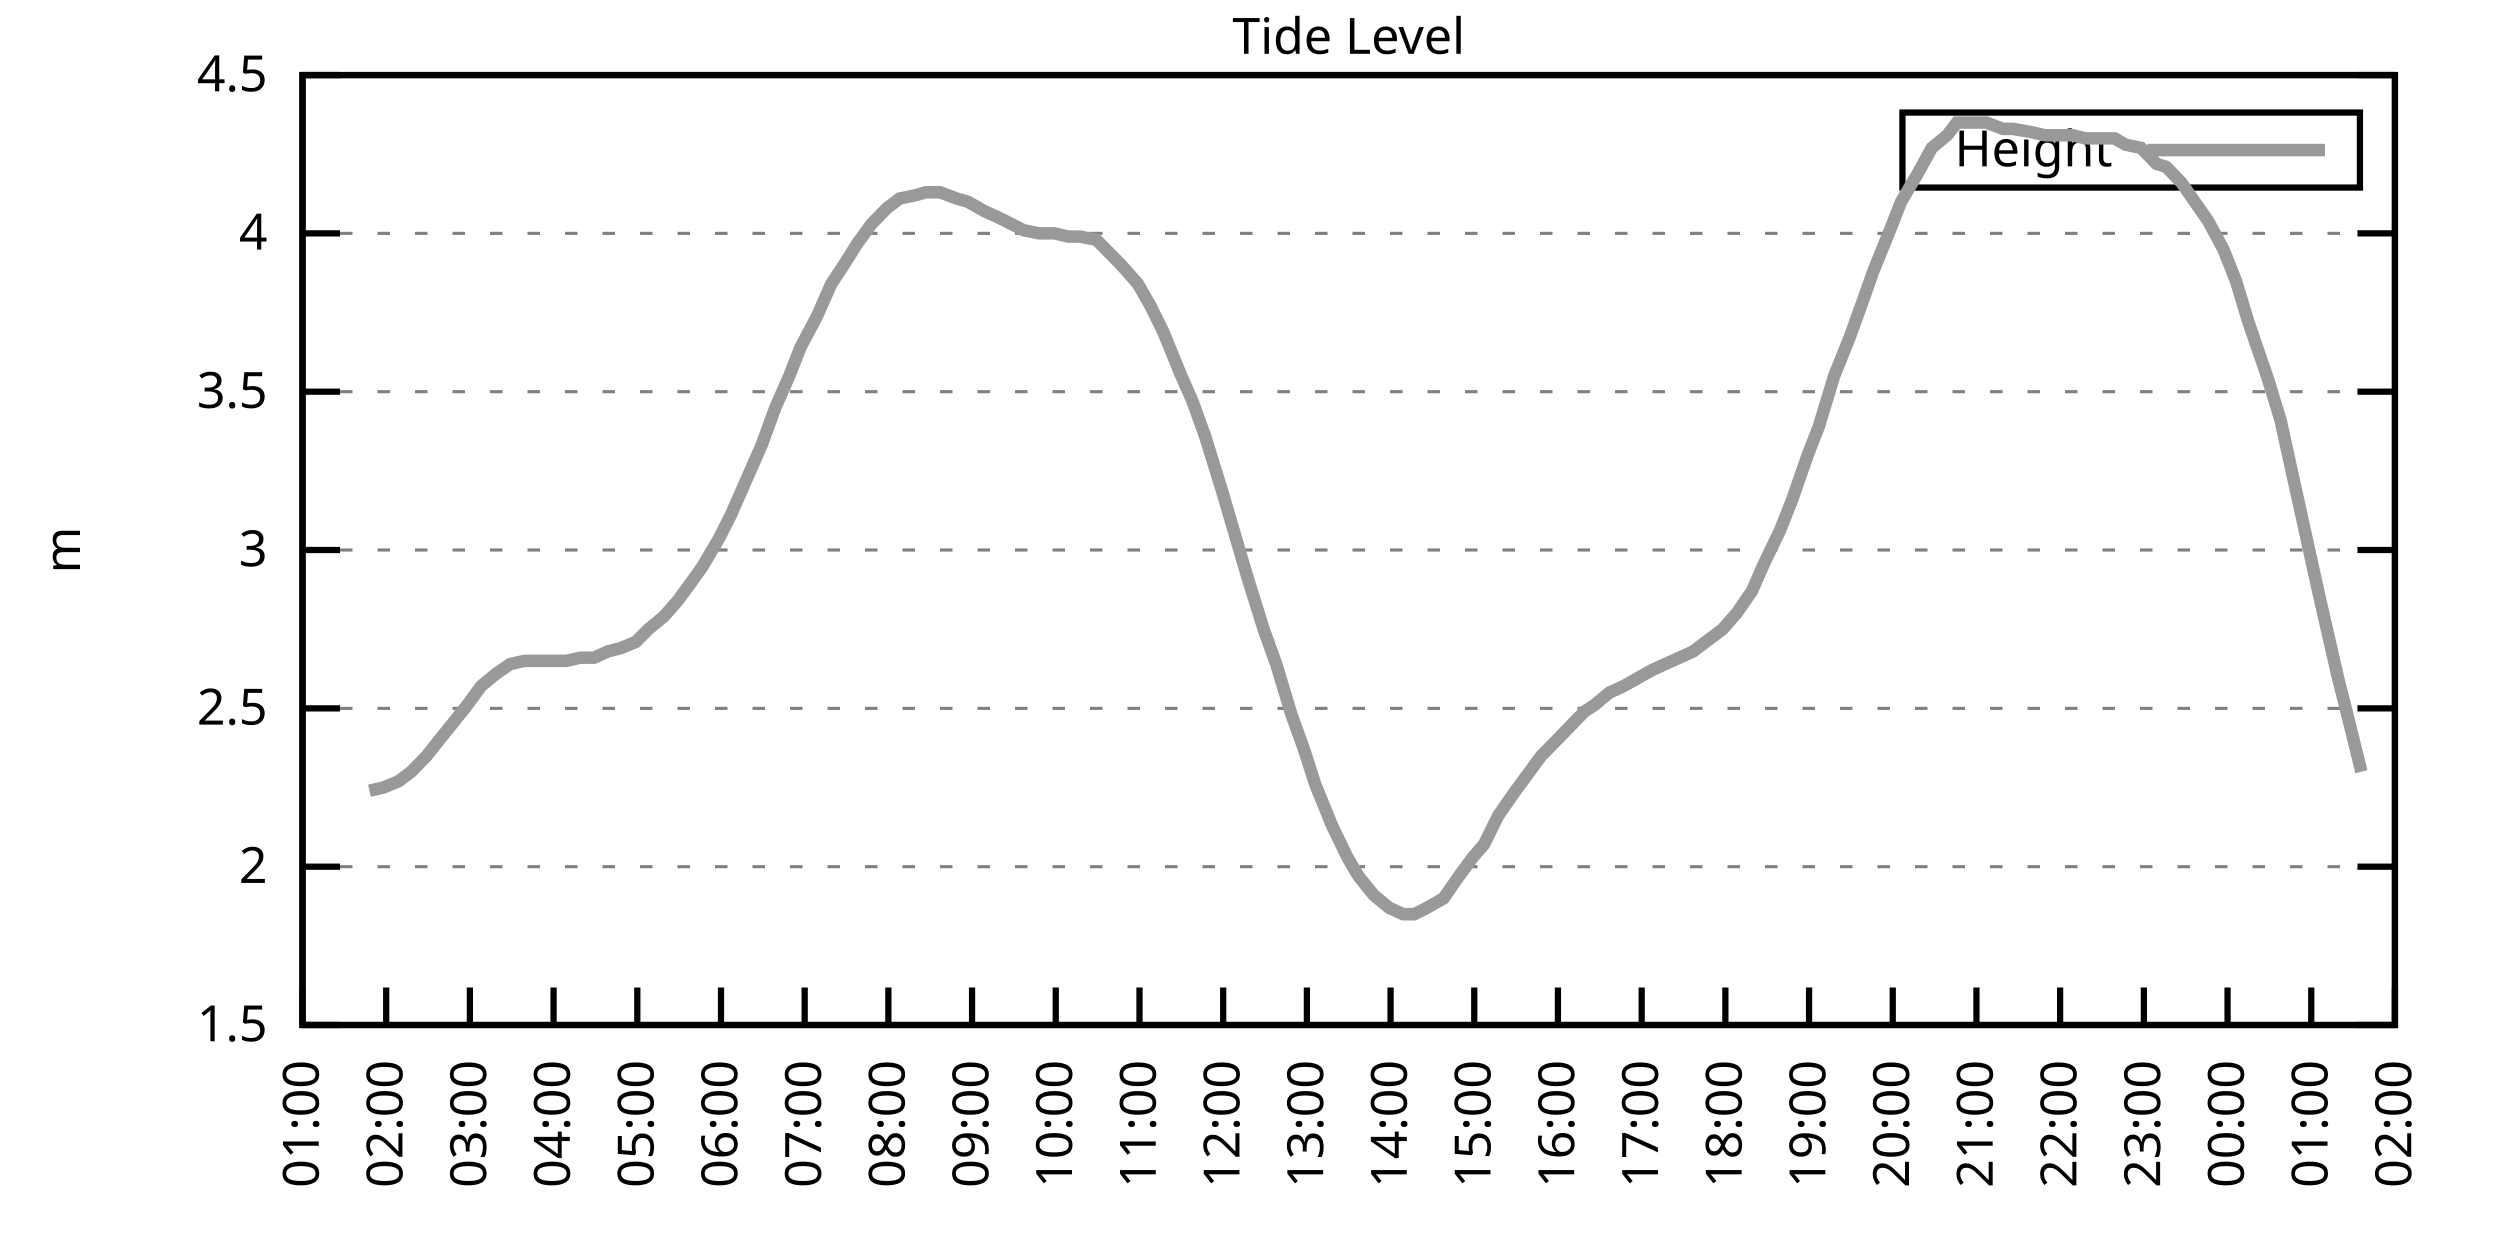
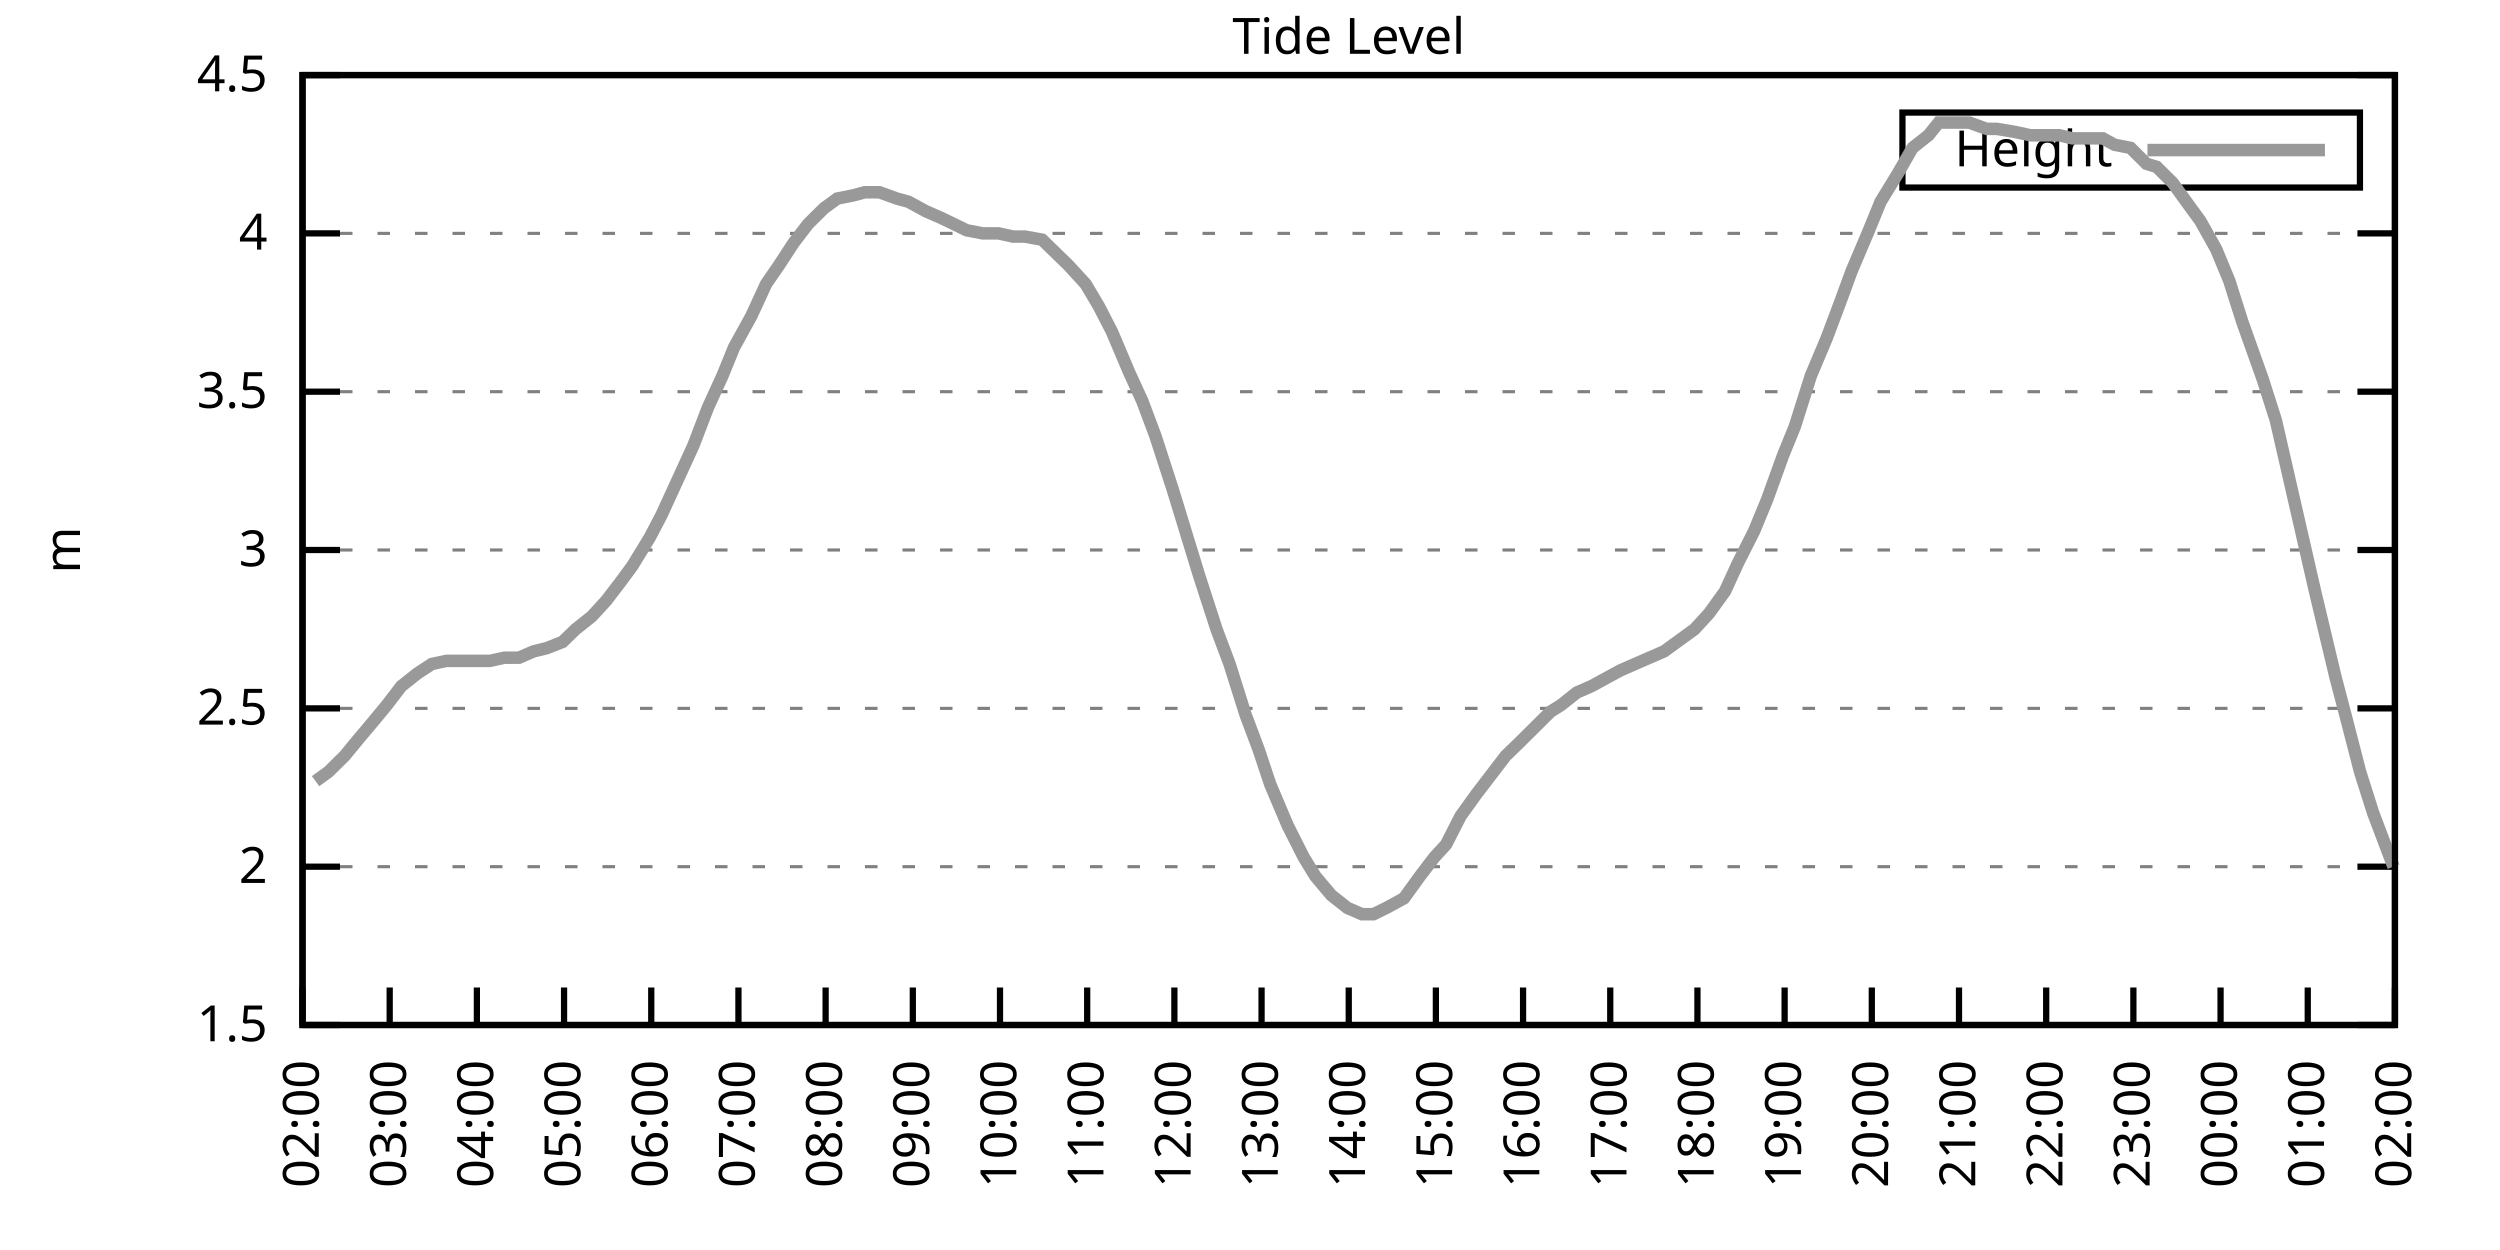
<svg xmlns="http://www.w3.org/2000/svg" xmlns:xlink="http://www.w3.org/1999/xlink" width="400" height="200" viewBox="0 0 400 200">
  <g id="gnuplot_canvas">
    <rect x="0" y="0" width="400" height="200" fill="none" />
    <defs>
      <circle id="gpDot" r="0.5" stroke-width="0.5" stroke="currentColor" />
      <path id="gpPt0" stroke-width="0.333" stroke="currentColor" d="M-1,0 h2 M0,-1 v2" />
      <path id="gpPt1" stroke-width="0.333" stroke="currentColor" d="M-1,-1 L1,1 M1,-1 L-1,1" />
      <path id="gpPt2" stroke-width="0.333" stroke="currentColor" d="M-1,0 L1,0 M0,-1 L0,1 M-1,-1 L1,1 M-1,1 L1,-1" />
      <rect id="gpPt3" stroke-width="0.333" stroke="currentColor" x="-1" y="-1" width="2" height="2" />
      <rect id="gpPt4" stroke-width="0.333" stroke="currentColor" fill="currentColor" x="-1" y="-1" width="2" height="2" />
      <circle id="gpPt5" stroke-width="0.333" stroke="currentColor" cx="0" cy="0" r="1" />
      <use xlink:href="#gpPt5" id="gpPt6" fill="currentColor" stroke="none" />
      <path id="gpPt7" stroke-width="0.333" stroke="currentColor" d="M0,-1.33 L-1.33,0.67 L1.33,0.67 z" />
      <use xlink:href="#gpPt7" id="gpPt8" fill="currentColor" stroke="none" />
      <use xlink:href="#gpPt7" id="gpPt9" stroke="currentColor" transform="rotate(180)" />
      <use xlink:href="#gpPt9" id="gpPt10" fill="currentColor" stroke="none" />
      <use xlink:href="#gpPt3" id="gpPt11" stroke="currentColor" transform="rotate(45)" />
      <use xlink:href="#gpPt11" id="gpPt12" fill="currentColor" stroke="none" />
      <path id="gpPt13" stroke-width="0.333" stroke="currentColor" d="M0,1.330 L1.265,0.411 L0.782,-1.067 L-0.782,-1.076 L-1.265,0.411 z" />
      <use xlink:href="#gpPt13" id="gpPt14" fill="currentColor" stroke="none" />
      <filter id="textbox" filterUnits="objectBoundingBox" x="0" y="0" height="1" width="1">
        <feFlood flood-color="white" flood-opacity="1" result="bgnd" />
        <feComposite in="SourceGraphic" in2="bgnd" operator="atop" />
      </filter>
      <filter id="greybox" filterUnits="objectBoundingBox" x="0" y="0" height="1" width="1">
        <feFlood flood-color="lightgrey" flood-opacity="1" result="grey" />
        <feComposite in="SourceGraphic" in2="grey" operator="atop" />
      </filter>
    </defs>
    <g fill="none" color="white" stroke="currentColor" stroke-width="1.00" stroke-linecap="butt" stroke-linejoin="miter">
</g>
    <g fill="none" color="black" stroke="currentColor" stroke-width="1.00" stroke-linecap="butt" stroke-linejoin="miter">
      <g stroke="none" shape-rendering="crispEdges">
        <polygon fill="rgb(255, 255, 255)" points="48.40,164.00 383.18,164.00 383.18,12.02 48.40,12.02 " />
      </g>
    </g>
    <g fill="none" color="black" stroke="currentColor" stroke-width="1.00" stroke-linecap="butt" stroke-linejoin="miter">
</g>
    <g fill="none" color="black" stroke="black" stroke-width="0.50" stroke-linecap="butt" stroke-linejoin="miter">
</g>
    <g fill="none" color="gray" stroke="currentColor" stroke-width="0.50" stroke-linecap="butt" stroke-linejoin="miter">
      <path stroke="gray" stroke-dasharray="2,4" class="gridline" d="M48.40,164.00 L383.19,164.00  " />
    </g>
    <g fill="none" color="gray" stroke="gray" stroke-width="1.00" stroke-linecap="butt" stroke-linejoin="miter">
</g>
    <g fill="none" color="black" stroke="currentColor" stroke-width="1.00" stroke-linecap="butt" stroke-linejoin="miter">
      <path stroke="black" d="M48.40,164.00 L54.40,164.00 M383.19,164.00 L377.19,164.00  " />
      <g transform="translate(42.80,166.60)" stroke="none" fill="black" font-family="Sans" font-size="8.00" text-anchor="end">
        <text>
          <tspan font-family="Sans"> 1.5</tspan>
        </text>
      </g>
    </g>
    <g fill="none" color="black" stroke="currentColor" stroke-width="1.00" stroke-linecap="butt" stroke-linejoin="miter">
</g>
    <g fill="none" color="black" stroke="black" stroke-width="0.50" stroke-linecap="butt" stroke-linejoin="miter">
</g>
    <g fill="none" color="gray" stroke="currentColor" stroke-width="0.50" stroke-linecap="butt" stroke-linejoin="miter">
      <path stroke="gray" stroke-dasharray="2,4" class="gridline" d="M48.40,138.67 L383.19,138.67  " />
    </g>
    <g fill="none" color="gray" stroke="gray" stroke-width="1.00" stroke-linecap="butt" stroke-linejoin="miter">
</g>
    <g fill="none" color="black" stroke="currentColor" stroke-width="1.00" stroke-linecap="butt" stroke-linejoin="miter">
      <path stroke="black" d="M48.40,138.67 L54.40,138.67 M383.19,138.67 L377.19,138.67  " />
      <g transform="translate(42.80,141.27)" stroke="none" fill="black" font-family="Sans" font-size="8.00" text-anchor="end">
        <text>
          <tspan font-family="Sans"> 2</tspan>
        </text>
      </g>
    </g>
    <g fill="none" color="black" stroke="currentColor" stroke-width="1.00" stroke-linecap="butt" stroke-linejoin="miter">
</g>
    <g fill="none" color="black" stroke="black" stroke-width="0.50" stroke-linecap="butt" stroke-linejoin="miter">
</g>
    <g fill="none" color="gray" stroke="currentColor" stroke-width="0.50" stroke-linecap="butt" stroke-linejoin="miter">
      <path stroke="gray" stroke-dasharray="2,4" class="gridline" d="M48.40,113.34 L383.19,113.34  " />
    </g>
    <g fill="none" color="gray" stroke="gray" stroke-width="1.00" stroke-linecap="butt" stroke-linejoin="miter">
</g>
    <g fill="none" color="black" stroke="currentColor" stroke-width="1.00" stroke-linecap="butt" stroke-linejoin="miter">
      <path stroke="black" d="M48.40,113.34 L54.40,113.34 M383.19,113.34 L377.19,113.34  " />
      <g transform="translate(42.80,115.94)" stroke="none" fill="black" font-family="Sans" font-size="8.00" text-anchor="end">
        <text>
          <tspan font-family="Sans"> 2.5</tspan>
        </text>
      </g>
    </g>
    <g fill="none" color="black" stroke="currentColor" stroke-width="1.00" stroke-linecap="butt" stroke-linejoin="miter">
</g>
    <g fill="none" color="black" stroke="black" stroke-width="0.50" stroke-linecap="butt" stroke-linejoin="miter">
</g>
    <g fill="none" color="gray" stroke="currentColor" stroke-width="0.50" stroke-linecap="butt" stroke-linejoin="miter">
      <path stroke="gray" stroke-dasharray="2,4" class="gridline" d="M48.40,88.00 L383.19,88.00  " />
    </g>
    <g fill="none" color="gray" stroke="gray" stroke-width="1.00" stroke-linecap="butt" stroke-linejoin="miter">
</g>
    <g fill="none" color="black" stroke="currentColor" stroke-width="1.00" stroke-linecap="butt" stroke-linejoin="miter">
      <path stroke="black" d="M48.40,88.00 L54.40,88.00 M383.19,88.00 L377.19,88.00  " />
      <g transform="translate(42.80,90.60)" stroke="none" fill="black" font-family="Sans" font-size="8.00" text-anchor="end">
        <text>
          <tspan font-family="Sans"> 3</tspan>
        </text>
      </g>
    </g>
    <g fill="none" color="black" stroke="currentColor" stroke-width="1.00" stroke-linecap="butt" stroke-linejoin="miter">
</g>
    <g fill="none" color="black" stroke="black" stroke-width="0.50" stroke-linecap="butt" stroke-linejoin="miter">
</g>
    <g fill="none" color="gray" stroke="currentColor" stroke-width="0.50" stroke-linecap="butt" stroke-linejoin="miter">
      <path stroke="gray" stroke-dasharray="2,4" class="gridline" d="M48.40,62.67 L383.19,62.67  " />
    </g>
    <g fill="none" color="gray" stroke="gray" stroke-width="1.00" stroke-linecap="butt" stroke-linejoin="miter">
</g>
    <g fill="none" color="black" stroke="currentColor" stroke-width="1.00" stroke-linecap="butt" stroke-linejoin="miter">
      <path stroke="black" d="M48.40,62.67 L54.40,62.67 M383.19,62.67 L377.19,62.67  " />
      <g transform="translate(42.80,65.27)" stroke="none" fill="black" font-family="Sans" font-size="8.00" text-anchor="end">
        <text>
          <tspan font-family="Sans"> 3.5</tspan>
        </text>
      </g>
    </g>
    <g fill="none" color="black" stroke="currentColor" stroke-width="1.00" stroke-linecap="butt" stroke-linejoin="miter">
</g>
    <g fill="none" color="black" stroke="black" stroke-width="0.50" stroke-linecap="butt" stroke-linejoin="miter">
</g>
    <g fill="none" color="gray" stroke="currentColor" stroke-width="0.50" stroke-linecap="butt" stroke-linejoin="miter">
      <path stroke="gray" stroke-dasharray="2,4" class="gridline" d="M48.40,37.34 L383.19,37.34  " />
    </g>
    <g fill="none" color="gray" stroke="gray" stroke-width="1.00" stroke-linecap="butt" stroke-linejoin="miter">
</g>
    <g fill="none" color="black" stroke="currentColor" stroke-width="1.00" stroke-linecap="butt" stroke-linejoin="miter">
      <path stroke="black" d="M48.40,37.34 L54.40,37.34 M383.19,37.34 L377.19,37.34  " />
      <g transform="translate(42.80,39.94)" stroke="none" fill="black" font-family="Sans" font-size="8.00" text-anchor="end">
        <text>
          <tspan font-family="Sans"> 4</tspan>
        </text>
      </g>
    </g>
    <g fill="none" color="black" stroke="currentColor" stroke-width="1.00" stroke-linecap="butt" stroke-linejoin="miter">
</g>
    <g fill="none" color="black" stroke="black" stroke-width="0.50" stroke-linecap="butt" stroke-linejoin="miter">
</g>
    <g fill="none" color="gray" stroke="currentColor" stroke-width="0.50" stroke-linecap="butt" stroke-linejoin="miter">
      <path stroke="gray" stroke-dasharray="2,4" class="gridline" d="M48.40,12.01 L383.19,12.01  " />
    </g>
    <g fill="none" color="gray" stroke="gray" stroke-width="1.00" stroke-linecap="butt" stroke-linejoin="miter">
</g>
    <g fill="none" color="black" stroke="currentColor" stroke-width="1.00" stroke-linecap="butt" stroke-linejoin="miter">
      <path stroke="black" d="M48.40,12.01 L54.40,12.01 M383.19,12.01 L377.19,12.01  " />
      <g transform="translate(42.80,14.61)" stroke="none" fill="black" font-family="Sans" font-size="8.00" text-anchor="end">
        <text>
          <tspan font-family="Sans"> 4.5</tspan>
        </text>
      </g>
    </g>
    <g fill="none" color="black" stroke="currentColor" stroke-width="1.00" stroke-linecap="butt" stroke-linejoin="miter">
      <path stroke="black" d="M48.40,164.00 L48.40,158.00  " />
      <g transform="translate(51.00,169.60) rotate(270.00)" stroke="none" fill="black" font-family="Sans" font-size="8.00" text-anchor="end">
        <text>
-           <tspan font-family="Sans">01:00</tspan>
-         </text>
-       </g>
-     </g>
-     <g fill="none" color="black" stroke="currentColor" stroke-width="1.00" stroke-linecap="butt" stroke-linejoin="miter">
-       <path stroke="black" d="M61.79,164.00 L61.79,158.00  " />
-       <g transform="translate(64.39,169.60) rotate(270.00)" stroke="none" fill="black" font-family="Sans" font-size="8.00" text-anchor="end">
-         <text>
          <tspan font-family="Sans">02:00</tspan>
        </text>
      </g>
    </g>
    <g fill="none" color="black" stroke="currentColor" stroke-width="1.00" stroke-linecap="butt" stroke-linejoin="miter">
-       <path stroke="black" d="M75.18,164.00 L75.18,158.00  " />
-       <g transform="translate(77.78,169.60) rotate(270.00)" stroke="none" fill="black" font-family="Sans" font-size="8.00" text-anchor="end">
+       <path stroke="black" d="M62.35,164.00 L62.35,158.00  " />
+       <g transform="translate(64.95,169.60) rotate(270.00)" stroke="none" fill="black" font-family="Sans" font-size="8.00" text-anchor="end">
        <text>
          <tspan font-family="Sans">03:00</tspan>
        </text>
      </g>
    </g>
    <g fill="none" color="black" stroke="currentColor" stroke-width="1.00" stroke-linecap="butt" stroke-linejoin="miter">
-       <path stroke="black" d="M88.57,164.00 L88.57,158.00  " />
-       <g transform="translate(91.17,169.60) rotate(270.00)" stroke="none" fill="black" font-family="Sans" font-size="8.00" text-anchor="end">
+       <path stroke="black" d="M76.30,164.00 L76.30,158.00  " />
+       <g transform="translate(78.90,169.60) rotate(270.00)" stroke="none" fill="black" font-family="Sans" font-size="8.00" text-anchor="end">
        <text>
          <tspan font-family="Sans">04:00</tspan>
        </text>
      </g>
    </g>
    <g fill="none" color="black" stroke="currentColor" stroke-width="1.00" stroke-linecap="butt" stroke-linejoin="miter">
-       <path stroke="black" d="M101.97,164.00 L101.97,158.00  " />
-       <g transform="translate(104.57,169.60) rotate(270.00)" stroke="none" fill="black" font-family="Sans" font-size="8.00" text-anchor="end">
+       <path stroke="black" d="M90.25,164.00 L90.25,158.00  " />
+       <g transform="translate(92.85,169.60) rotate(270.00)" stroke="none" fill="black" font-family="Sans" font-size="8.00" text-anchor="end">
        <text>
          <tspan font-family="Sans">05:00</tspan>
        </text>
      </g>
    </g>
    <g fill="none" color="black" stroke="currentColor" stroke-width="1.00" stroke-linecap="butt" stroke-linejoin="miter">
-       <path stroke="black" d="M115.36,164.00 L115.36,158.00  " />
-       <g transform="translate(117.96,169.60) rotate(270.00)" stroke="none" fill="black" font-family="Sans" font-size="8.00" text-anchor="end">
+       <path stroke="black" d="M104.20,164.00 L104.20,158.00  " />
+       <g transform="translate(106.80,169.60) rotate(270.00)" stroke="none" fill="black" font-family="Sans" font-size="8.00" text-anchor="end">
        <text>
          <tspan font-family="Sans">06:00</tspan>
        </text>
      </g>
    </g>
    <g fill="none" color="black" stroke="currentColor" stroke-width="1.00" stroke-linecap="butt" stroke-linejoin="miter">
-       <path stroke="black" d="M128.75,164.00 L128.75,158.00  " />
-       <g transform="translate(131.35,169.60) rotate(270.00)" stroke="none" fill="black" font-family="Sans" font-size="8.00" text-anchor="end">
+       <path stroke="black" d="M118.15,164.00 L118.15,158.00  " />
+       <g transform="translate(120.75,169.60) rotate(270.00)" stroke="none" fill="black" font-family="Sans" font-size="8.00" text-anchor="end">
        <text>
          <tspan font-family="Sans">07:00</tspan>
        </text>
      </g>
    </g>
    <g fill="none" color="black" stroke="currentColor" stroke-width="1.00" stroke-linecap="butt" stroke-linejoin="miter">
-       <path stroke="black" d="M142.14,164.00 L142.14,158.00  " />
-       <g transform="translate(144.74,169.60) rotate(270.00)" stroke="none" fill="black" font-family="Sans" font-size="8.00" text-anchor="end">
+       <path stroke="black" d="M132.10,164.00 L132.10,158.00  " />
+       <g transform="translate(134.70,169.60) rotate(270.00)" stroke="none" fill="black" font-family="Sans" font-size="8.00" text-anchor="end">
        <text>
          <tspan font-family="Sans">08:00</tspan>
        </text>
      </g>
    </g>
    <g fill="none" color="black" stroke="currentColor" stroke-width="1.00" stroke-linecap="butt" stroke-linejoin="miter">
-       <path stroke="black" d="M155.53,164.00 L155.53,158.00  " />
-       <g transform="translate(158.13,169.60) rotate(270.00)" stroke="none" fill="black" font-family="Sans" font-size="8.00" text-anchor="end">
+       <path stroke="black" d="M146.05,164.00 L146.05,158.00  " />
+       <g transform="translate(148.65,169.60) rotate(270.00)" stroke="none" fill="black" font-family="Sans" font-size="8.00" text-anchor="end">
        <text>
          <tspan font-family="Sans">09:00</tspan>
        </text>
      </g>
    </g>
    <g fill="none" color="black" stroke="currentColor" stroke-width="1.00" stroke-linecap="butt" stroke-linejoin="miter">
-       <path stroke="black" d="M168.92,164.00 L168.92,158.00  " />
-       <g transform="translate(171.52,169.60) rotate(270.00)" stroke="none" fill="black" font-family="Sans" font-size="8.00" text-anchor="end">
+       <path stroke="black" d="M160.00,164.00 L160.00,158.00  " />
+       <g transform="translate(162.60,169.60) rotate(270.00)" stroke="none" fill="black" font-family="Sans" font-size="8.00" text-anchor="end">
        <text>
          <tspan font-family="Sans">10:00</tspan>
        </text>
      </g>
    </g>
    <g fill="none" color="black" stroke="currentColor" stroke-width="1.00" stroke-linecap="butt" stroke-linejoin="miter">
-       <path stroke="black" d="M182.32,164.00 L182.32,158.00  " />
-       <g transform="translate(184.92,169.60) rotate(270.00)" stroke="none" fill="black" font-family="Sans" font-size="8.00" text-anchor="end">
+       <path stroke="black" d="M173.95,164.00 L173.95,158.00  " />
+       <g transform="translate(176.55,169.60) rotate(270.00)" stroke="none" fill="black" font-family="Sans" font-size="8.00" text-anchor="end">
        <text>
          <tspan font-family="Sans">11:00</tspan>
        </text>
      </g>
    </g>
    <g fill="none" color="black" stroke="currentColor" stroke-width="1.00" stroke-linecap="butt" stroke-linejoin="miter">
-       <path stroke="black" d="M195.71,164.00 L195.71,158.00  " />
-       <g transform="translate(198.31,169.60) rotate(270.00)" stroke="none" fill="black" font-family="Sans" font-size="8.00" text-anchor="end">
+       <path stroke="black" d="M187.90,164.00 L187.90,158.00  " />
+       <g transform="translate(190.50,169.60) rotate(270.00)" stroke="none" fill="black" font-family="Sans" font-size="8.00" text-anchor="end">
        <text>
          <tspan font-family="Sans">12:00</tspan>
        </text>
      </g>
    </g>
    <g fill="none" color="black" stroke="currentColor" stroke-width="1.00" stroke-linecap="butt" stroke-linejoin="miter">
-       <path stroke="black" d="M209.10,164.00 L209.10,158.00  " />
-       <g transform="translate(211.70,169.60) rotate(270.00)" stroke="none" fill="black" font-family="Sans" font-size="8.00" text-anchor="end">
+       <path stroke="black" d="M201.85,164.00 L201.85,158.00  " />
+       <g transform="translate(204.45,169.60) rotate(270.00)" stroke="none" fill="black" font-family="Sans" font-size="8.00" text-anchor="end">
        <text>
          <tspan font-family="Sans">13:00</tspan>
        </text>
      </g>
    </g>
    <g fill="none" color="black" stroke="currentColor" stroke-width="1.00" stroke-linecap="butt" stroke-linejoin="miter">
-       <path stroke="black" d="M222.49,164.00 L222.49,158.00  " />
-       <g transform="translate(225.09,169.60) rotate(270.00)" stroke="none" fill="black" font-family="Sans" font-size="8.00" text-anchor="end">
+       <path stroke="black" d="M215.80,164.00 L215.80,158.00  " />
+       <g transform="translate(218.40,169.60) rotate(270.00)" stroke="none" fill="black" font-family="Sans" font-size="8.00" text-anchor="end">
        <text>
          <tspan font-family="Sans">14:00</tspan>
        </text>
      </g>
    </g>
    <g fill="none" color="black" stroke="currentColor" stroke-width="1.00" stroke-linecap="butt" stroke-linejoin="miter">
-       <path stroke="black" d="M235.88,164.00 L235.88,158.00  " />
-       <g transform="translate(238.48,169.60) rotate(270.00)" stroke="none" fill="black" font-family="Sans" font-size="8.00" text-anchor="end">
+       <path stroke="black" d="M229.74,164.00 L229.74,158.00  " />
+       <g transform="translate(232.34,169.60) rotate(270.00)" stroke="none" fill="black" font-family="Sans" font-size="8.00" text-anchor="end">
        <text>
          <tspan font-family="Sans">15:00</tspan>
        </text>
      </g>
    </g>
    <g fill="none" color="black" stroke="currentColor" stroke-width="1.00" stroke-linecap="butt" stroke-linejoin="miter">
-       <path stroke="black" d="M249.27,164.00 L249.27,158.00  " />
-       <g transform="translate(251.87,169.60) rotate(270.00)" stroke="none" fill="black" font-family="Sans" font-size="8.00" text-anchor="end">
+       <path stroke="black" d="M243.69,164.00 L243.69,158.00  " />
+       <g transform="translate(246.29,169.60) rotate(270.00)" stroke="none" fill="black" font-family="Sans" font-size="8.00" text-anchor="end">
        <text>
          <tspan font-family="Sans">16:00</tspan>
        </text>
      </g>
    </g>
    <g fill="none" color="black" stroke="currentColor" stroke-width="1.00" stroke-linecap="butt" stroke-linejoin="miter">
-       <path stroke="black" d="M262.67,164.00 L262.67,158.00  " />
-       <g transform="translate(265.27,169.60) rotate(270.00)" stroke="none" fill="black" font-family="Sans" font-size="8.00" text-anchor="end">
+       <path stroke="black" d="M257.64,164.00 L257.64,158.00  " />
+       <g transform="translate(260.24,169.60) rotate(270.00)" stroke="none" fill="black" font-family="Sans" font-size="8.00" text-anchor="end">
        <text>
          <tspan font-family="Sans">17:00</tspan>
        </text>
      </g>
    </g>
    <g fill="none" color="black" stroke="currentColor" stroke-width="1.00" stroke-linecap="butt" stroke-linejoin="miter">
-       <path stroke="black" d="M276.06,164.00 L276.06,158.00  " />
-       <g transform="translate(278.66,169.60) rotate(270.00)" stroke="none" fill="black" font-family="Sans" font-size="8.00" text-anchor="end">
+       <path stroke="black" d="M271.59,164.00 L271.59,158.00  " />
+       <g transform="translate(274.19,169.60) rotate(270.00)" stroke="none" fill="black" font-family="Sans" font-size="8.00" text-anchor="end">
        <text>
          <tspan font-family="Sans">18:00</tspan>
        </text>
      </g>
    </g>
    <g fill="none" color="black" stroke="currentColor" stroke-width="1.00" stroke-linecap="butt" stroke-linejoin="miter">
-       <path stroke="black" d="M289.45,164.00 L289.45,158.00  " />
-       <g transform="translate(292.05,169.60) rotate(270.00)" stroke="none" fill="black" font-family="Sans" font-size="8.00" text-anchor="end">
+       <path stroke="black" d="M285.54,164.00 L285.54,158.00  " />
+       <g transform="translate(288.14,169.60) rotate(270.00)" stroke="none" fill="black" font-family="Sans" font-size="8.00" text-anchor="end">
        <text>
          <tspan font-family="Sans">19:00</tspan>
        </text>
      </g>
    </g>
    <g fill="none" color="black" stroke="currentColor" stroke-width="1.00" stroke-linecap="butt" stroke-linejoin="miter">
-       <path stroke="black" d="M302.84,164.00 L302.84,158.00  " />
-       <g transform="translate(305.44,169.60) rotate(270.00)" stroke="none" fill="black" font-family="Sans" font-size="8.00" text-anchor="end">
+       <path stroke="black" d="M299.49,164.00 L299.49,158.00  " />
+       <g transform="translate(302.09,169.60) rotate(270.00)" stroke="none" fill="black" font-family="Sans" font-size="8.00" text-anchor="end">
        <text>
          <tspan font-family="Sans">20:00</tspan>
        </text>
      </g>
    </g>
    <g fill="none" color="black" stroke="currentColor" stroke-width="1.00" stroke-linecap="butt" stroke-linejoin="miter">
-       <path stroke="black" d="M316.23,164.00 L316.23,158.00  " />
-       <g transform="translate(318.83,169.60) rotate(270.00)" stroke="none" fill="black" font-family="Sans" font-size="8.00" text-anchor="end">
+       <path stroke="black" d="M313.44,164.00 L313.44,158.00  " />
+       <g transform="translate(316.04,169.60) rotate(270.00)" stroke="none" fill="black" font-family="Sans" font-size="8.00" text-anchor="end">
        <text>
          <tspan font-family="Sans">21:00</tspan>
        </text>
      </g>
    </g>
    <g fill="none" color="black" stroke="currentColor" stroke-width="1.00" stroke-linecap="butt" stroke-linejoin="miter">
-       <path stroke="black" d="M329.62,164.00 L329.62,158.00  " />
-       <g transform="translate(332.22,169.60) rotate(270.00)" stroke="none" fill="black" font-family="Sans" font-size="8.00" text-anchor="end">
+       <path stroke="black" d="M327.39,164.00 L327.39,158.00  " />
+       <g transform="translate(329.99,169.60) rotate(270.00)" stroke="none" fill="black" font-family="Sans" font-size="8.00" text-anchor="end">
        <text>
          <tspan font-family="Sans">22:00</tspan>
        </text>
      </g>
    </g>
    <g fill="none" color="black" stroke="currentColor" stroke-width="1.00" stroke-linecap="butt" stroke-linejoin="miter">
-       <path stroke="black" d="M343.02,164.00 L343.02,158.00  " />
-       <g transform="translate(345.62,169.60) rotate(270.00)" stroke="none" fill="black" font-family="Sans" font-size="8.00" text-anchor="end">
+       <path stroke="black" d="M341.34,164.00 L341.34,158.00  " />
+       <g transform="translate(343.94,169.60) rotate(270.00)" stroke="none" fill="black" font-family="Sans" font-size="8.00" text-anchor="end">
        <text>
          <tspan font-family="Sans">23:00</tspan>
        </text>
      </g>
    </g>
    <g fill="none" color="black" stroke="currentColor" stroke-width="1.00" stroke-linecap="butt" stroke-linejoin="miter">
-       <path stroke="black" d="M356.41,164.00 L356.41,158.00  " />
-       <g transform="translate(359.01,169.60) rotate(270.00)" stroke="none" fill="black" font-family="Sans" font-size="8.00" text-anchor="end">
+       <path stroke="black" d="M355.29,164.00 L355.29,158.00  " />
+       <g transform="translate(357.89,169.60) rotate(270.00)" stroke="none" fill="black" font-family="Sans" font-size="8.00" text-anchor="end">
        <text>
          <tspan font-family="Sans">00:00</tspan>
        </text>
      </g>
    </g>
    <g fill="none" color="black" stroke="currentColor" stroke-width="1.00" stroke-linecap="butt" stroke-linejoin="miter">
-       <path stroke="black" d="M369.80,164.00 L369.80,158.00  " />
-       <g transform="translate(372.40,169.60) rotate(270.00)" stroke="none" fill="black" font-family="Sans" font-size="8.00" text-anchor="end">
+       <path stroke="black" d="M369.24,164.00 L369.24,158.00  " />
+       <g transform="translate(371.84,169.60) rotate(270.00)" stroke="none" fill="black" font-family="Sans" font-size="8.00" text-anchor="end">
        <text>
          <tspan font-family="Sans">01:00</tspan>
        </text>
      </g>
    </g>
    <g fill="none" color="black" stroke="currentColor" stroke-width="1.00" stroke-linecap="butt" stroke-linejoin="miter">
      <path stroke="black" d="M383.19,164.00 L383.19,158.00  " />
      <g transform="translate(385.79,169.60) rotate(270.00)" stroke="none" fill="black" font-family="Sans" font-size="8.00" text-anchor="end">
        <text>
          <tspan font-family="Sans">02:00</tspan>
        </text>
      </g>
    </g>
    <g fill="none" color="black" stroke="currentColor" stroke-width="1.00" stroke-linecap="butt" stroke-linejoin="miter">
</g>
    <g fill="none" color="black" stroke="currentColor" stroke-width="1.00" stroke-linecap="butt" stroke-linejoin="miter">
      <path stroke="black" d="M48.40,12.01 L48.40,164.00 L383.19,164.00 L383.19,12.01 L48.40,12.01 Z  " />
    </g>
    <g fill="none" color="black" stroke="currentColor" stroke-width="1.00" stroke-linecap="butt" stroke-linejoin="miter">
</g>
    <g fill="none" color="black" stroke="currentColor" stroke-width="1.00" stroke-linecap="butt" stroke-linejoin="miter">
      <path stroke="black" d="M304.39,30.01 L304.39,18.01 L377.59,18.01 L377.59,30.01 L304.39,30.01 Z  " />
    </g>
    <g id="Tide_level_plot_1">
      <g fill="none" color="white" stroke="black" stroke-width="2.00" stroke-linecap="butt" stroke-linejoin="miter">
</g>
      <g fill="none" color="black" stroke="currentColor" stroke-width="2.00" stroke-linecap="butt" stroke-linejoin="miter">
        <g transform="translate(337.99,26.61)" stroke="none" fill="black" font-family="Sans" font-size="8.00" text-anchor="end">
          <text>
            <tspan font-family="Sans">Height</tspan>
          </text>
        </g>
      </g>
      <g fill="none" color="black" stroke="currentColor" stroke-width="2.00" stroke-linecap="butt" stroke-linejoin="miter">
-         <path stroke="rgb(153, 153, 153)" d="M343.59,24.01 L371.99,24.01 M59.11,126.51 L61.35,126.00 L63.80,124.99 L65.81,123.47 L68.26,120.94 L70.27,118.40   L72.73,115.36 L74.74,112.83 L76.97,109.79 L79.42,107.76 L81.66,106.24 L83.89,105.74 L85.90,105.74 L88.13,105.74   L90.58,105.74 L92.82,105.23 L95.05,105.23 L97.28,104.22 L99.29,103.71 L101.74,102.70 L103.75,100.67 L106.21,98.64   L108.44,96.11 L110.67,93.07 L112.46,90.54 L115.13,85.98 L116.92,82.43 L119.60,76.35 L121.83,71.29 L124.06,65.21   L126.29,60.14 L128.08,55.58 L130.76,50.51 L132.99,45.45 L135.00,42.41 L137.23,38.86 L139.46,35.82 L141.92,33.29   L143.93,31.77 L146.38,31.26 L148.17,30.76 L150.40,30.76 L153.08,31.77 L154.86,32.28 L157.54,33.80 L159.77,34.81   L161.78,35.82 L163.79,36.84 L166.25,37.34 L168.70,37.34 L170.93,37.85 L172.72,37.85 L175.40,38.35 L177.41,40.38   L179.41,42.41 L182.09,45.45 L184.10,48.99 L186.11,53.05 L188.79,59.63 L190.80,64.19 L192.81,69.77 L195.48,78.38   L197.27,84.46 L199.50,92.06 L202.18,100.67 L204.19,106.24 L206.64,114.35 L208.65,119.92 L210.44,125.50 L213.12,132.08   L215.57,137.15 L217.36,140.19 L219.81,143.23 L222.27,145.25 L224.50,146.27 L226.29,146.27 L228.29,145.25 L230.97,143.73   L233.43,140.19 L235.66,137.15 L237.44,135.12 L239.68,130.56 L242.13,127.02 L244.36,123.98 L246.60,120.94 L248.60,118.91   L251.06,116.38 L253.51,113.84 L255.08,112.83 L257.53,110.80 L259.76,109.79 L262.44,108.27 L264.23,107.26 L266.46,106.24   L268.69,105.23 L270.92,104.22 L273.60,102.19 L275.61,100.67 L277.84,98.14 L280.30,94.59 L282.31,90.03 L284.76,84.97   L286.77,79.90 L289.23,72.81 L291.01,68.25 L293.47,60.14 L295.92,54.06 L297.93,48.49 L299.72,43.42 L302.39,36.84   L304.18,32.28 L306.86,27.72 L309.09,23.66 L311.54,21.64 L313.11,19.61 L315.79,19.61 L317.79,19.61 L320.47,20.62   L322.04,20.62 L324.94,21.13 L327.17,21.64 L329.18,21.64 L331.63,21.64 L333.64,22.14 L336.10,22.14 L338.33,22.14   L340.11,23.16 L342.57,23.66 L345.02,26.20 L346.59,26.70 L349.04,29.24 L351.50,32.78 L353.28,35.32 L355.74,39.87   L357.75,44.94 L359.75,51.53 L362.88,60.65 L364.89,67.23 L366.67,75.34 L368.68,84.46 L370.91,94.59 L374.04,108.27   L375.82,115.36 L377.83,123.47  " />
+         <path stroke="rgb(153, 153, 153)" d="M343.59,24.01 L371.99,24.01 M50.49,124.99 L52.58,123.47 L55.14,120.94 L57.23,118.40 L59.79,115.36 L61.88,112.83   L64.21,109.79 L66.77,107.76 L69.09,106.24 L71.42,105.74 L73.51,105.74 L75.83,105.74 L78.39,105.74 L80.72,105.23   L83.04,105.23 L85.37,104.22 L87.46,103.71 L90.02,102.70 L92.11,100.67 L94.67,98.64 L96.99,96.11 L99.32,93.07   L101.18,90.54 L103.97,85.98 L105.83,82.43 L108.62,76.35 L110.94,71.29 L113.27,65.21 L115.59,60.14 L117.45,55.58   L120.24,50.51 L122.57,45.45 L124.66,42.41 L126.98,38.86 L129.31,35.82 L131.87,33.29 L133.96,31.77 L136.51,31.26   L138.37,30.76 L140.70,30.76 L143.49,31.77 L145.35,32.28 L148.14,33.80 L150.46,34.81 L152.56,35.82 L154.65,36.84   L157.21,37.34 L159.76,37.34 L162.09,37.85 L163.95,37.85 L166.74,38.35 L168.83,40.38 L170.92,42.41 L173.71,45.45   L175.81,48.99 L177.90,53.05 L180.69,59.63 L182.78,64.19 L184.87,69.77 L187.66,78.38 L189.52,84.46 L191.85,92.06   L194.64,100.67 L196.73,106.24 L199.29,114.35 L201.38,119.92 L203.24,125.50 L206.03,132.08 L208.59,137.15 L210.45,140.19   L213.01,143.23 L215.56,145.25 L217.89,146.27 L219.75,146.27 L221.84,145.25 L224.63,143.73 L227.19,140.19 L229.51,137.15   L231.37,135.12 L233.70,130.56 L236.25,127.02 L238.58,123.98 L240.90,120.94 L243.00,118.91 L245.55,116.38 L248.11,113.84   L249.74,112.83 L252.30,110.80 L254.62,109.79 L257.41,108.27 L259.27,107.26 L261.60,106.24 L263.92,105.23 L266.25,104.22   L269.04,102.19 L271.13,100.67 L273.45,98.14 L276.01,94.59 L278.10,90.03 L280.66,84.97 L282.75,79.90 L285.31,72.81   L287.17,68.25 L289.73,60.14 L292.29,54.06 L294.38,48.49 L296.24,43.42 L299.03,36.84 L300.89,32.28 L303.68,27.72   L306.00,23.66 L308.56,21.64 L310.19,19.61 L312.98,19.61 L315.07,19.61 L317.86,20.62 L319.49,20.62 L322.51,21.13   L324.83,21.64 L326.93,21.64 L329.48,21.64 L331.58,22.14 L334.13,22.14 L336.46,22.14 L338.32,23.16 L340.88,23.66   L343.43,26.20 L345.06,26.70 L347.62,29.24 L350.18,32.78 L352.04,35.32 L354.59,39.87 L356.69,44.94 L358.78,51.53   L362.03,60.65 L364.13,67.23 L365.99,75.34 L368.08,84.46 L370.40,94.59 L373.66,108.27 L375.52,115.36 L377.61,123.47   L379.70,130.06 L382.96,138.67  " />
      </g>
    </g>
    <g fill="none" color="black" stroke="currentColor" stroke-width="2.00" stroke-linecap="butt" stroke-linejoin="miter">
</g>
    <g fill="none" color="black" stroke="black" stroke-width="1.00" stroke-linecap="butt" stroke-linejoin="miter">
</g>
    <g fill="none" color="black" stroke="currentColor" stroke-width="1.00" stroke-linecap="butt" stroke-linejoin="miter">
      <path stroke="black" d="M48.40,12.01 L48.40,164.00 L383.19,164.00 L383.19,12.01 L48.40,12.01 Z  " />
      <g transform="translate(12.80,88.01) rotate(270.00)" stroke="none" fill="black" font-family="Sans" font-size="8.00" text-anchor="middle">
        <text>
          <tspan font-family="Sans">m</tspan>
        </text>
      </g>
    </g>
    <g fill="none" color="black" stroke="currentColor" stroke-width="1.00" stroke-linecap="butt" stroke-linejoin="miter">
</g>
    <g fill="none" color="black" stroke="currentColor" stroke-width="1.00" stroke-linecap="butt" stroke-linejoin="miter">
      <g transform="translate(215.79,8.61)" stroke="none" fill="black" font-family="Sans" font-size="8.00" text-anchor="middle">
        <text>
          <tspan font-family="Sans">Tide Level</tspan>
        </text>
      </g>
    </g>
    <g fill="none" color="black" stroke="currentColor" stroke-width="1.00" stroke-linecap="butt" stroke-linejoin="miter">
</g>
  </g>
</svg>
